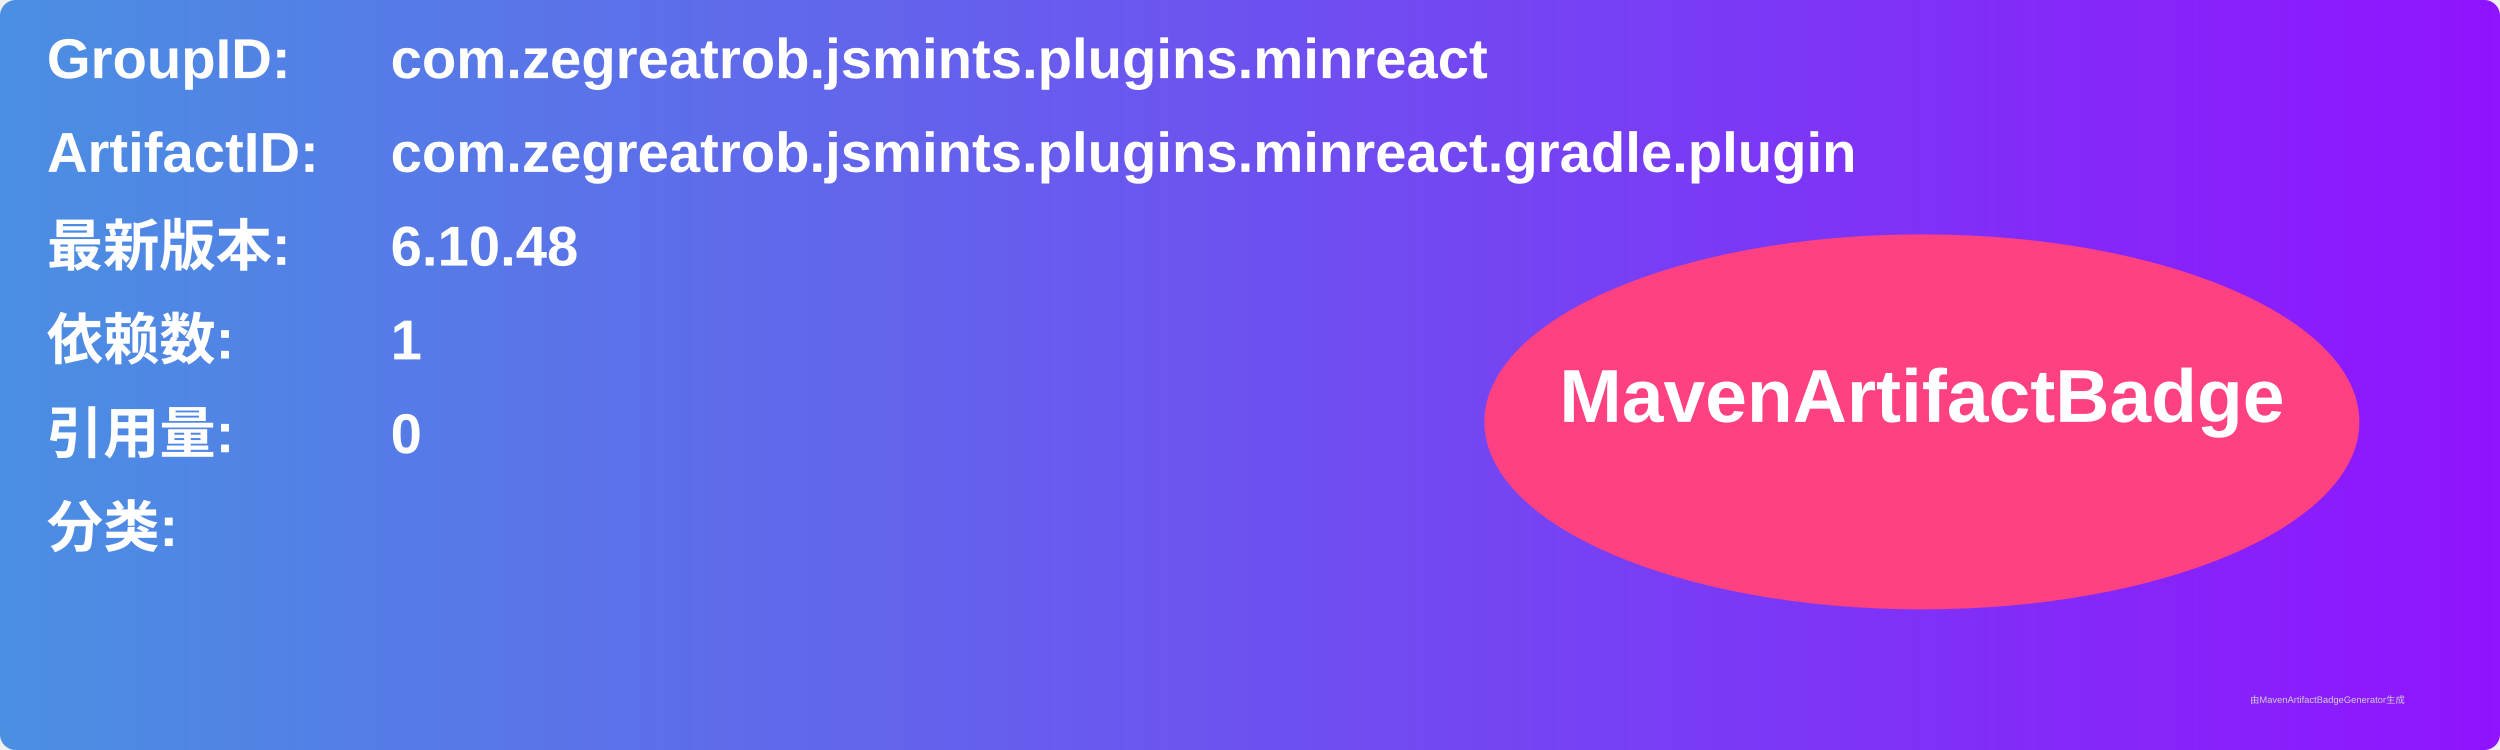
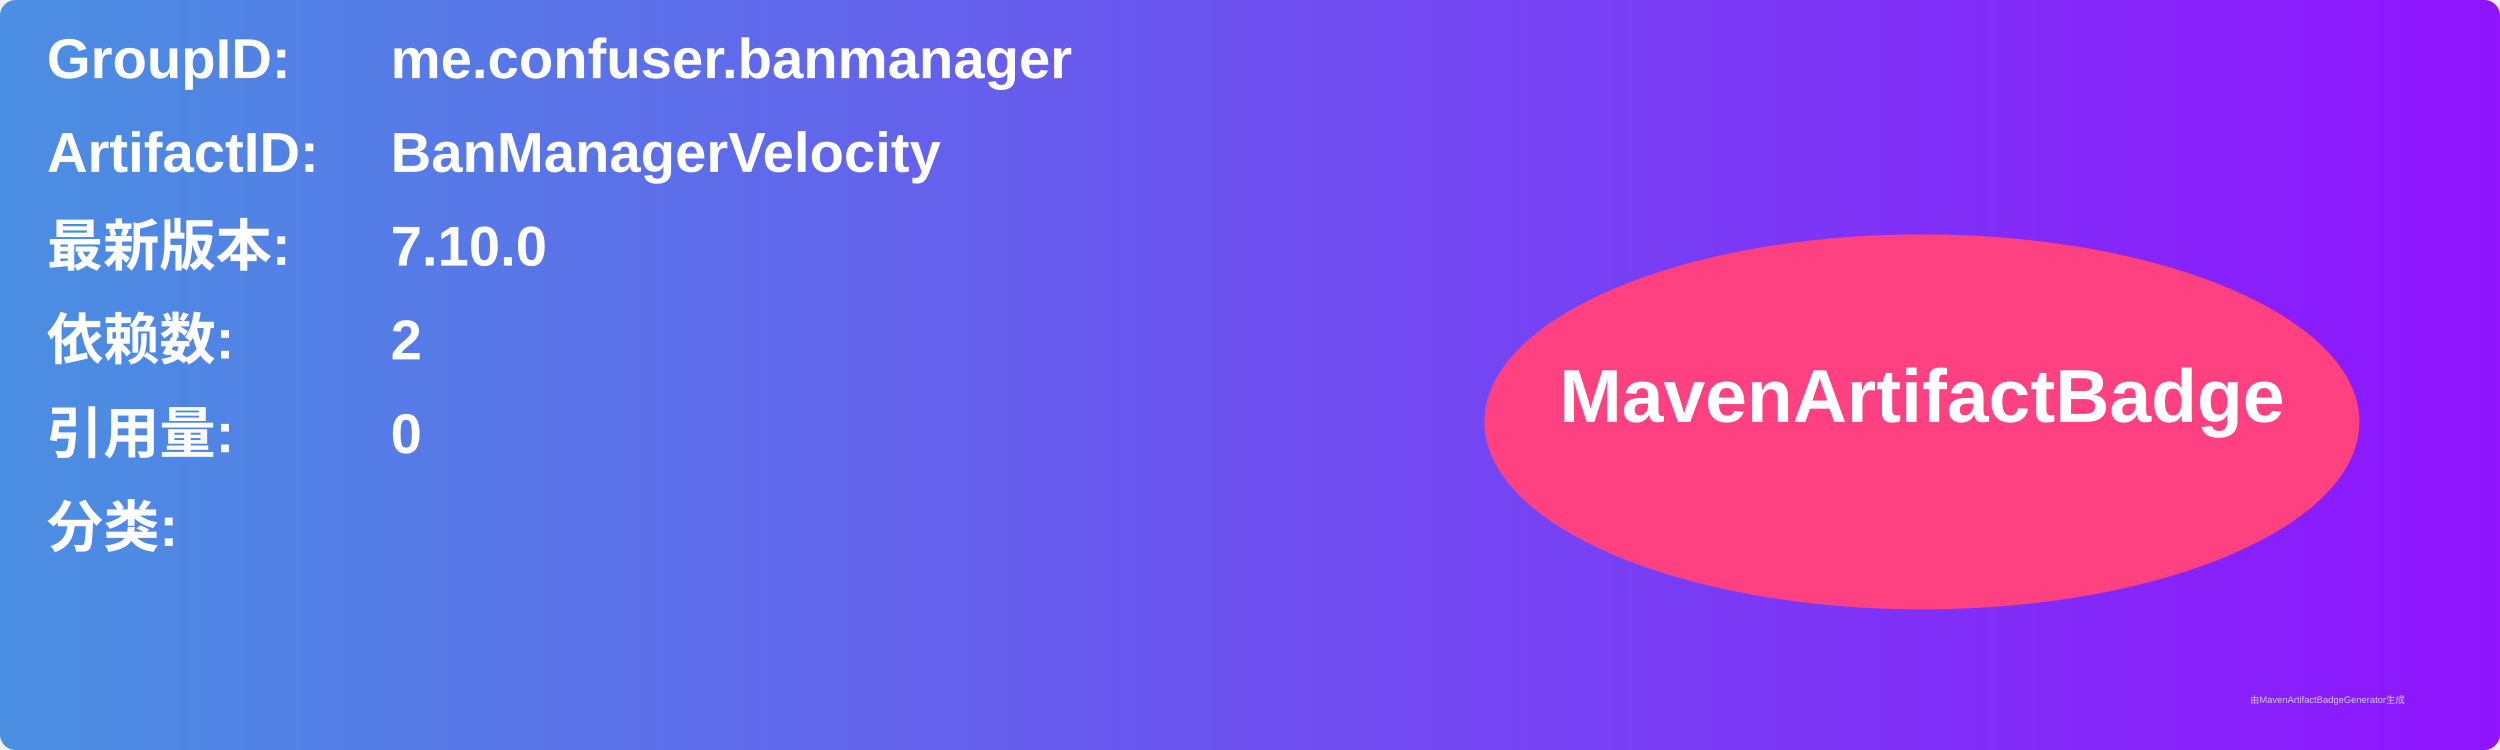
<svg xmlns="http://www.w3.org/2000/svg" width="800" height="240" viewBox="0 0 800 240">
  <linearGradient id="grad" x1="0%" y1="0%" x2="100%" y2="0%">
    <stop offset="0%" stop-color="#4a90e2" />
    <stop offset="100%" stop-color="#9013fe" />
  </linearGradient>
  <rect width="100%" height="100%" rx="5" ry="5" fill="url(#grad)" />
  <g transform="translate(15, 15)">
    <text x="0" y="10" font-family="Arial" font-size="18" fill="white" font-weight="bold" width="260">GroupID:</text>
-     <text x="110" y="10" font-family="Arial" font-size="18" fill="white" font-weight="bold" width="460">com.zegreatrob.jsmints.plugins.minreact</text>
+     <text x="110" y="10" font-family="Arial" font-size="18" fill="white" font-weight="bold" width="460">me.confuser.banmanager</text>
    <text x="0" y="40" font-family="Arial" font-size="18" fill="white" font-weight="bold" width="260">ArtifactID:</text>
-     <text x="110" y="40" font-family="Arial" font-size="18" fill="white" font-weight="bold" width="460">com.zegreatrob.jsmints.plugins.minreact.gradle.plugin</text>
+     <text x="110" y="40" font-family="Arial" font-size="18" fill="white" font-weight="bold" width="460">BanManagerVelocity</text>
    <text x="0" y="70" font-family="Arial" font-size="18" fill="white" font-weight="bold">最新版本:</text>
    <text x="110" y="70" font-family="Arial" font-size="18" fill="white" font-weight="bold">
-       <tspan font-weight="bold">6.10.48</tspan>
+       <tspan font-weight="bold">7.10.0</tspan>
    </text>
    <text x="0" y="100" font-family="Arial" font-size="18" fill="white" font-weight="bold">依赖数: </text>
    <text x="110" y="100" font-family="Arial" font-size="18" fill="white">
-       <tspan font-weight="bold">1</tspan>
+       <tspan font-weight="bold">2</tspan>
    </text>
    <text x="0" y="130" font-family="Arial" font-size="18" fill="white" font-weight="bold">引用量: </text>
    <text x="110" y="130" font-family="Arial" font-size="18" fill="white">
      <tspan font-weight="bold">0</tspan>
    </text>
    <text x="0" y="160" font-family="Arial" font-size="18" fill="white" font-weight="bold">分类:</text>
    <text x="10" y="190" font-family="Arial" font-size="10" fill="white">
      <tspan font-weight="bold" />
    </text>
    <ellipse cx="600" cy="120" rx="140" ry="60" fill="#ff4081" />
    <text x="600" y="120" text-anchor="middle" font-family="Arial" font-size="24" fill="white" font-weight="bold">MavenArtifactBadge</text>
  </g>
  <text x="720" y="225" font-family="Arial" font-size="3" fill="#d0d0d0">由MavenArtifactBadgeGenerator生成</text>
</svg>
